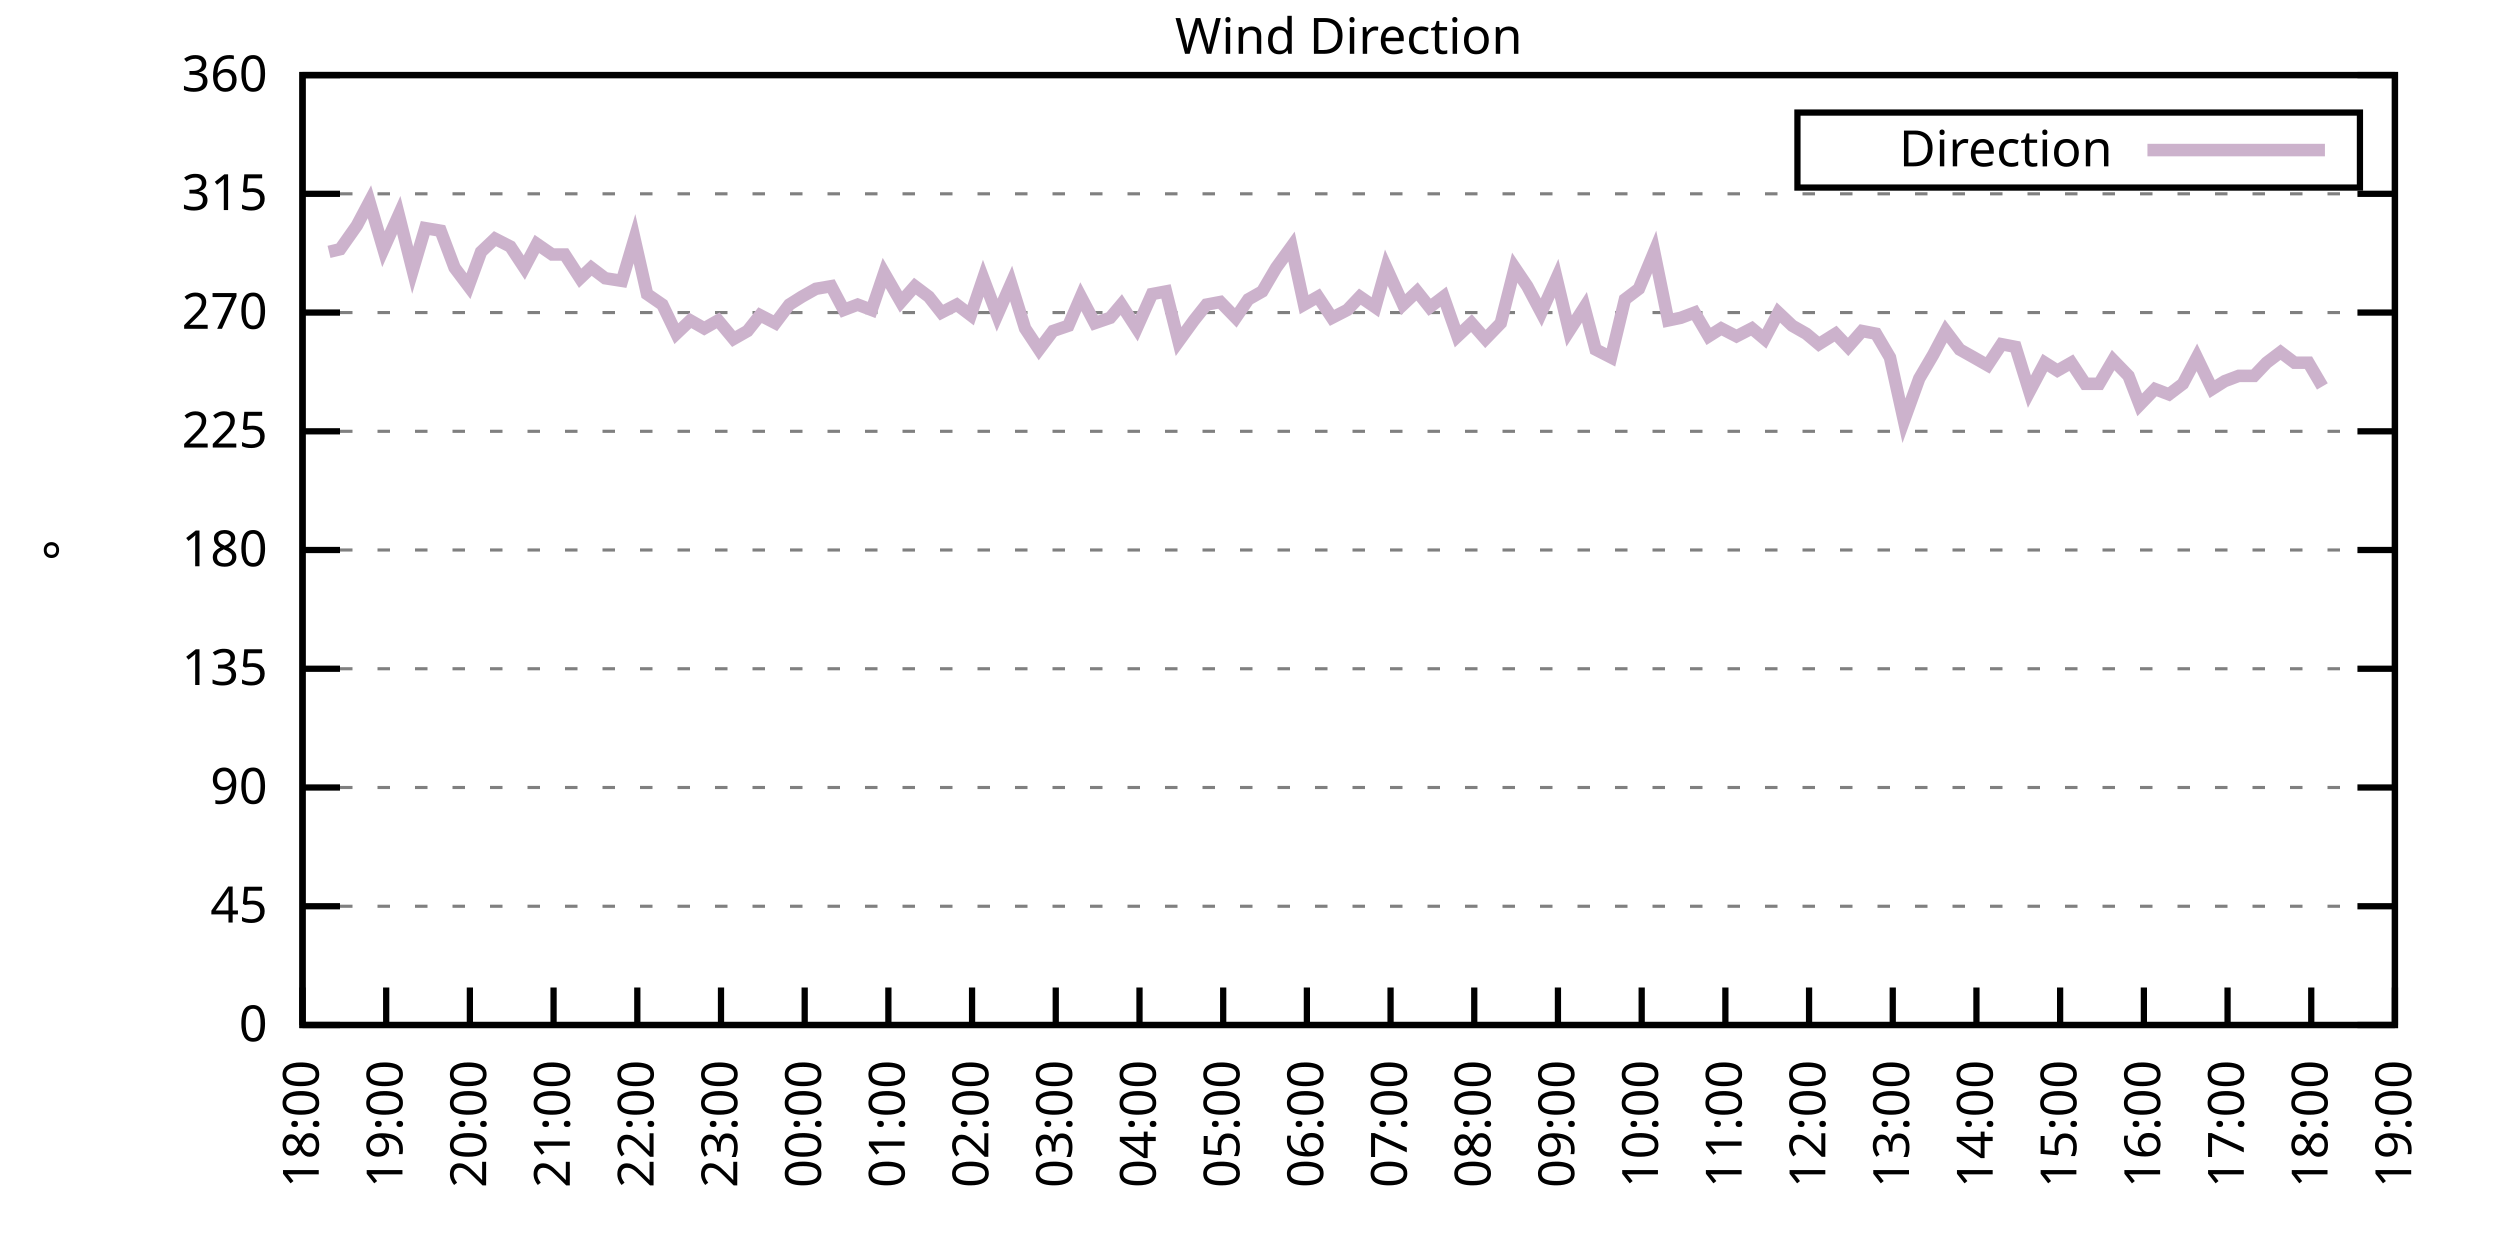
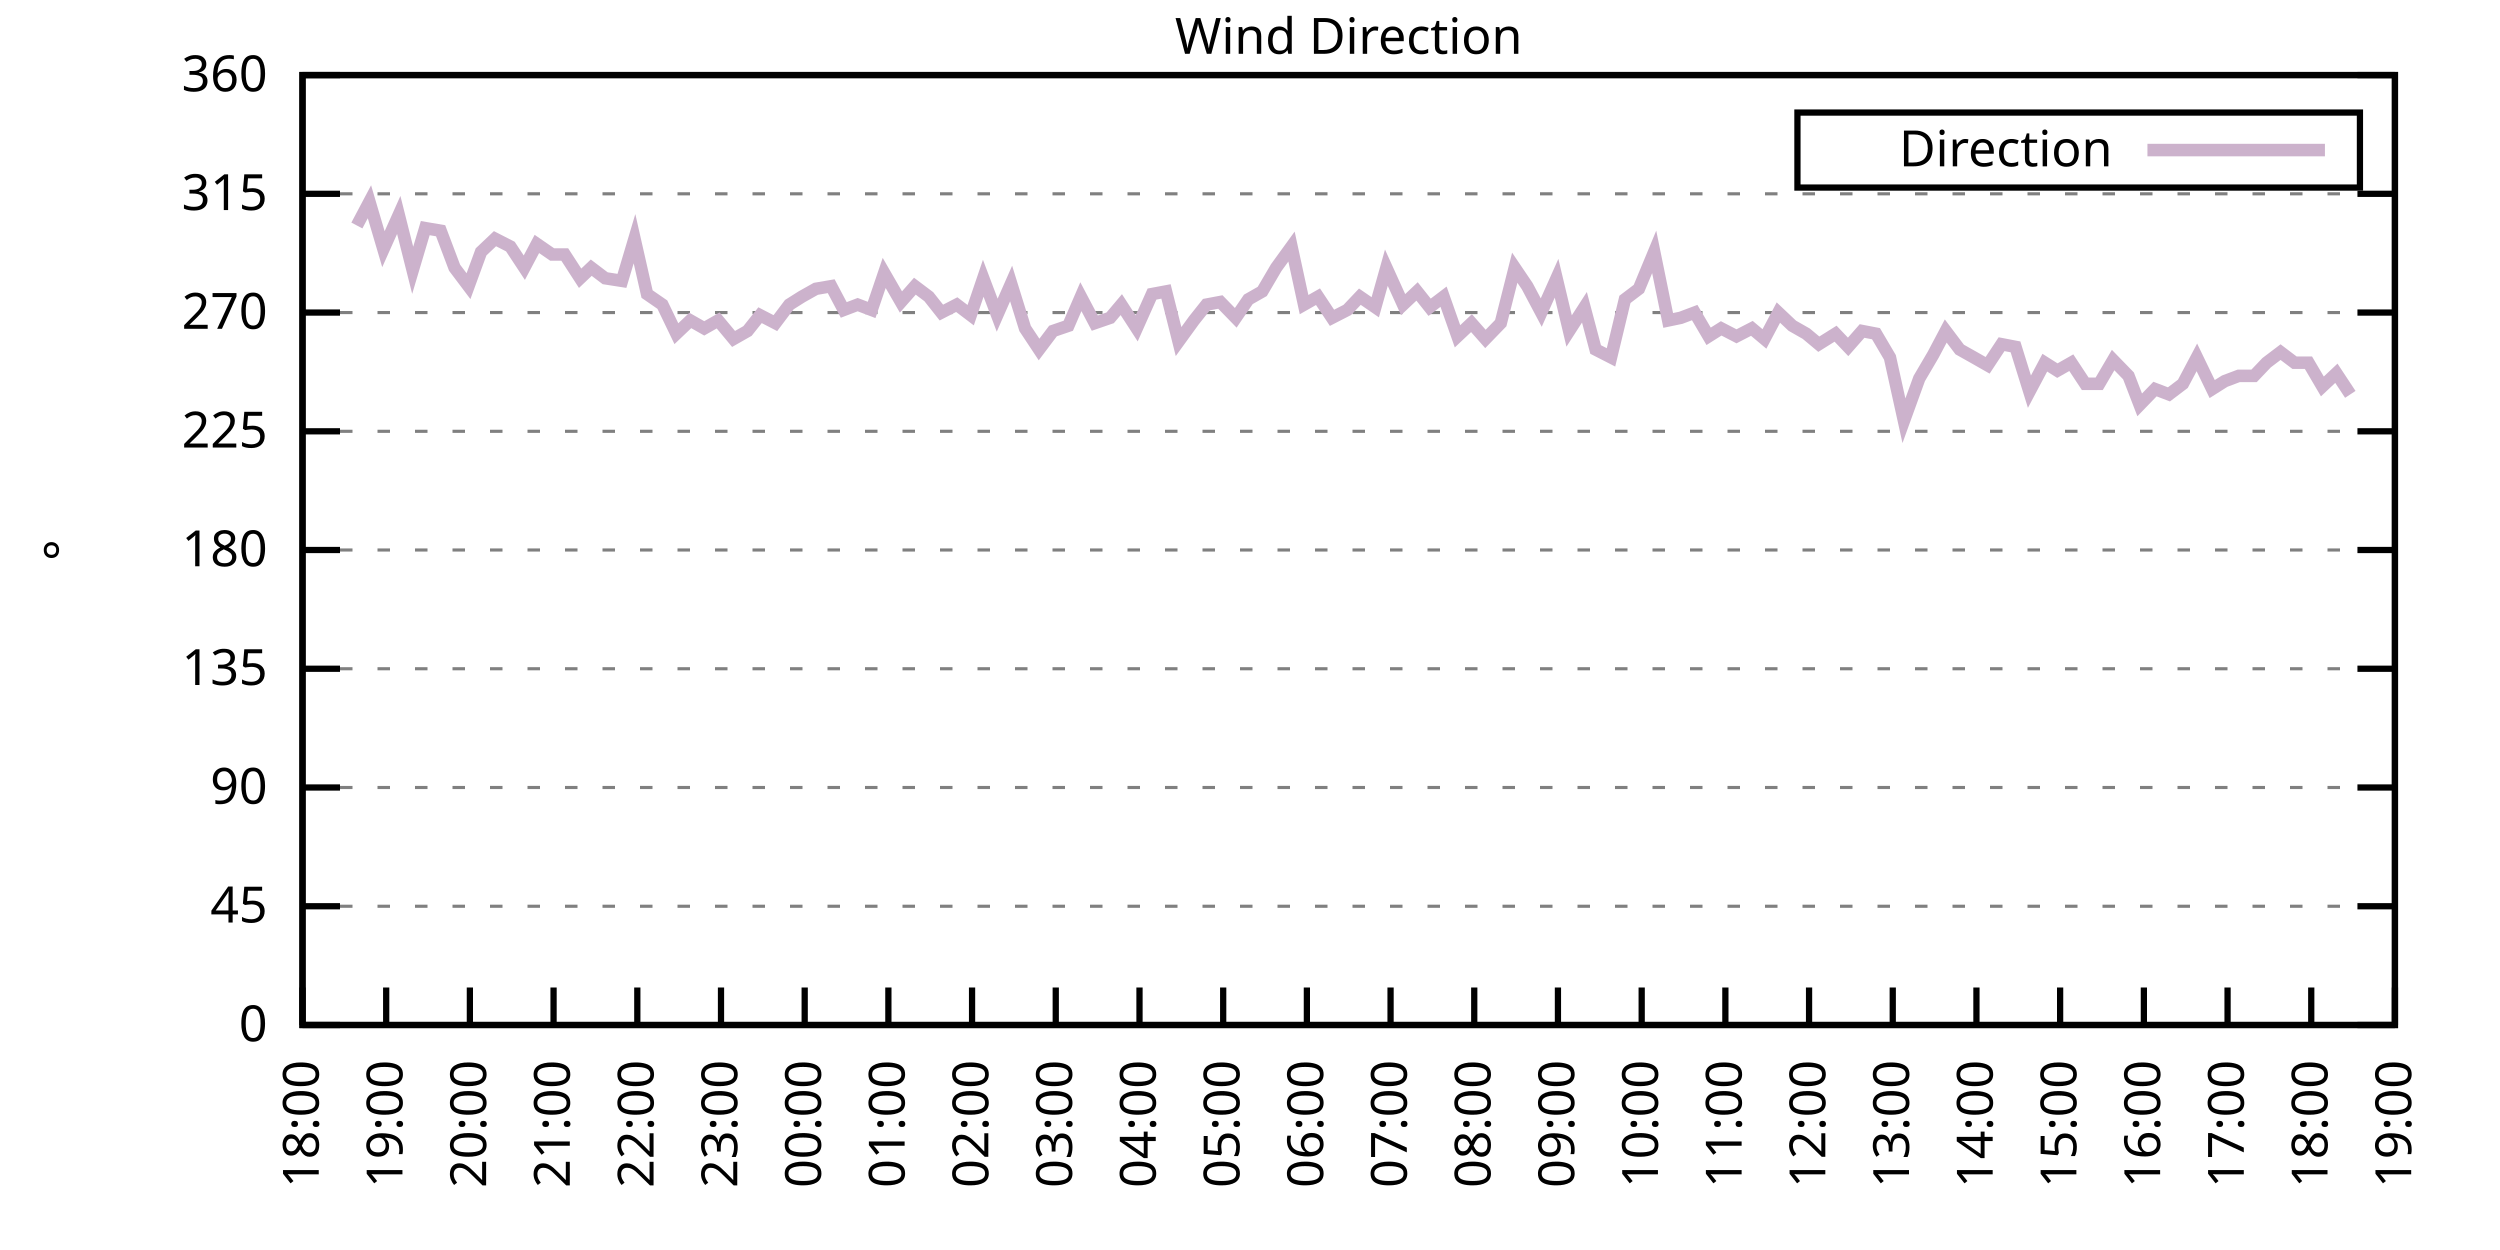
<svg xmlns="http://www.w3.org/2000/svg" xmlns:xlink="http://www.w3.org/1999/xlink" width="400" height="200" viewBox="0 0 400 200">
  <g id="gnuplot_canvas">
    <rect x="0" y="0" width="400" height="200" fill="none" />
    <defs>
      <circle id="gpDot" r="0.5" stroke-width="0.5" stroke="currentColor" />
      <path id="gpPt0" stroke-width="0.333" stroke="currentColor" d="M-1,0 h2 M0,-1 v2" />
      <path id="gpPt1" stroke-width="0.333" stroke="currentColor" d="M-1,-1 L1,1 M1,-1 L-1,1" />
      <path id="gpPt2" stroke-width="0.333" stroke="currentColor" d="M-1,0 L1,0 M0,-1 L0,1 M-1,-1 L1,1 M-1,1 L1,-1" />
      <rect id="gpPt3" stroke-width="0.333" stroke="currentColor" x="-1" y="-1" width="2" height="2" />
      <rect id="gpPt4" stroke-width="0.333" stroke="currentColor" fill="currentColor" x="-1" y="-1" width="2" height="2" />
      <circle id="gpPt5" stroke-width="0.333" stroke="currentColor" cx="0" cy="0" r="1" />
      <use xlink:href="#gpPt5" id="gpPt6" fill="currentColor" stroke="none" />
      <path id="gpPt7" stroke-width="0.333" stroke="currentColor" d="M0,-1.33 L-1.33,0.67 L1.33,0.67 z" />
      <use xlink:href="#gpPt7" id="gpPt8" fill="currentColor" stroke="none" />
      <use xlink:href="#gpPt7" id="gpPt9" stroke="currentColor" transform="rotate(180)" />
      <use xlink:href="#gpPt9" id="gpPt10" fill="currentColor" stroke="none" />
      <use xlink:href="#gpPt3" id="gpPt11" stroke="currentColor" transform="rotate(45)" />
      <use xlink:href="#gpPt11" id="gpPt12" fill="currentColor" stroke="none" />
      <path id="gpPt13" stroke-width="0.333" stroke="currentColor" d="M0,1.330 L1.265,0.411 L0.782,-1.067 L-0.782,-1.076 L-1.265,0.411 z" />
      <use xlink:href="#gpPt13" id="gpPt14" fill="currentColor" stroke="none" />
      <filter id="textbox" filterUnits="objectBoundingBox" x="0" y="0" height="1" width="1">
        <feFlood flood-color="white" flood-opacity="1" result="bgnd" />
        <feComposite in="SourceGraphic" in2="bgnd" operator="atop" />
      </filter>
      <filter id="greybox" filterUnits="objectBoundingBox" x="0" y="0" height="1" width="1">
        <feFlood flood-color="lightgrey" flood-opacity="1" result="grey" />
        <feComposite in="SourceGraphic" in2="grey" operator="atop" />
      </filter>
    </defs>
    <g fill="none" color="white" stroke="currentColor" stroke-width="1.00" stroke-linecap="butt" stroke-linejoin="miter">
</g>
    <g fill="none" color="black" stroke="currentColor" stroke-width="1.00" stroke-linecap="butt" stroke-linejoin="miter">
      <g stroke="none" shape-rendering="crispEdges">
        <polygon fill="rgb(255, 255, 255)" points="48.40,164.00 383.18,164.00 383.18,12.02 48.40,12.02 " />
      </g>
    </g>
    <g fill="none" color="black" stroke="currentColor" stroke-width="1.00" stroke-linecap="butt" stroke-linejoin="miter">
</g>
    <g fill="none" color="black" stroke="black" stroke-width="0.50" stroke-linecap="butt" stroke-linejoin="miter">
</g>
    <g fill="none" color="gray" stroke="currentColor" stroke-width="0.50" stroke-linecap="butt" stroke-linejoin="miter">
      <path stroke="gray" stroke-dasharray="2,4" class="gridline" d="M48.40,164.00 L383.19,164.00  " />
    </g>
    <g fill="none" color="gray" stroke="gray" stroke-width="1.00" stroke-linecap="butt" stroke-linejoin="miter">
</g>
    <g fill="none" color="black" stroke="currentColor" stroke-width="1.00" stroke-linecap="butt" stroke-linejoin="miter">
      <path stroke="black" d="M48.40,164.00 L54.40,164.00 M383.19,164.00 L377.19,164.00  " />
      <g transform="translate(42.80,166.60)" stroke="none" fill="black" font-family="Sans" font-size="8.00" text-anchor="end">
        <text>
          <tspan font-family="Sans"> 0</tspan>
        </text>
      </g>
    </g>
    <g fill="none" color="black" stroke="currentColor" stroke-width="1.00" stroke-linecap="butt" stroke-linejoin="miter">
</g>
    <g fill="none" color="black" stroke="black" stroke-width="0.50" stroke-linecap="butt" stroke-linejoin="miter">
</g>
    <g fill="none" color="gray" stroke="currentColor" stroke-width="0.50" stroke-linecap="butt" stroke-linejoin="miter">
      <path stroke="gray" stroke-dasharray="2,4" class="gridline" d="M48.40,145.00 L383.19,145.00  " />
    </g>
    <g fill="none" color="gray" stroke="gray" stroke-width="1.00" stroke-linecap="butt" stroke-linejoin="miter">
</g>
    <g fill="none" color="black" stroke="currentColor" stroke-width="1.00" stroke-linecap="butt" stroke-linejoin="miter">
      <path stroke="black" d="M48.40,145.00 L54.40,145.00 M383.19,145.00 L377.19,145.00  " />
      <g transform="translate(42.80,147.60)" stroke="none" fill="black" font-family="Sans" font-size="8.00" text-anchor="end">
        <text>
          <tspan font-family="Sans"> 45</tspan>
        </text>
      </g>
    </g>
    <g fill="none" color="black" stroke="currentColor" stroke-width="1.00" stroke-linecap="butt" stroke-linejoin="miter">
</g>
    <g fill="none" color="black" stroke="black" stroke-width="0.50" stroke-linecap="butt" stroke-linejoin="miter">
</g>
    <g fill="none" color="gray" stroke="currentColor" stroke-width="0.50" stroke-linecap="butt" stroke-linejoin="miter">
      <path stroke="gray" stroke-dasharray="2,4" class="gridline" d="M48.40,126.00 L383.19,126.00  " />
    </g>
    <g fill="none" color="gray" stroke="gray" stroke-width="1.00" stroke-linecap="butt" stroke-linejoin="miter">
</g>
    <g fill="none" color="black" stroke="currentColor" stroke-width="1.00" stroke-linecap="butt" stroke-linejoin="miter">
      <path stroke="black" d="M48.40,126.00 L54.40,126.00 M383.19,126.00 L377.19,126.00  " />
      <g transform="translate(42.80,128.60)" stroke="none" fill="black" font-family="Sans" font-size="8.00" text-anchor="end">
        <text>
          <tspan font-family="Sans"> 90</tspan>
        </text>
      </g>
    </g>
    <g fill="none" color="black" stroke="currentColor" stroke-width="1.00" stroke-linecap="butt" stroke-linejoin="miter">
</g>
    <g fill="none" color="black" stroke="black" stroke-width="0.50" stroke-linecap="butt" stroke-linejoin="miter">
</g>
    <g fill="none" color="gray" stroke="currentColor" stroke-width="0.50" stroke-linecap="butt" stroke-linejoin="miter">
      <path stroke="gray" stroke-dasharray="2,4" class="gridline" d="M48.40,107.00 L383.19,107.00  " />
    </g>
    <g fill="none" color="gray" stroke="gray" stroke-width="1.00" stroke-linecap="butt" stroke-linejoin="miter">
</g>
    <g fill="none" color="black" stroke="currentColor" stroke-width="1.00" stroke-linecap="butt" stroke-linejoin="miter">
      <path stroke="black" d="M48.40,107.00 L54.40,107.00 M383.19,107.00 L377.19,107.00  " />
      <g transform="translate(42.80,109.60)" stroke="none" fill="black" font-family="Sans" font-size="8.00" text-anchor="end">
        <text>
          <tspan font-family="Sans"> 135</tspan>
        </text>
      </g>
    </g>
    <g fill="none" color="black" stroke="currentColor" stroke-width="1.00" stroke-linecap="butt" stroke-linejoin="miter">
</g>
    <g fill="none" color="black" stroke="black" stroke-width="0.50" stroke-linecap="butt" stroke-linejoin="miter">
</g>
    <g fill="none" color="gray" stroke="currentColor" stroke-width="0.50" stroke-linecap="butt" stroke-linejoin="miter">
      <path stroke="gray" stroke-dasharray="2,4" class="gridline" d="M48.40,88.00 L383.19,88.00  " />
    </g>
    <g fill="none" color="gray" stroke="gray" stroke-width="1.00" stroke-linecap="butt" stroke-linejoin="miter">
</g>
    <g fill="none" color="black" stroke="currentColor" stroke-width="1.00" stroke-linecap="butt" stroke-linejoin="miter">
      <path stroke="black" d="M48.40,88.00 L54.40,88.00 M383.19,88.00 L377.19,88.00  " />
      <g transform="translate(42.80,90.60)" stroke="none" fill="black" font-family="Sans" font-size="8.00" text-anchor="end">
        <text>
          <tspan font-family="Sans"> 180</tspan>
        </text>
      </g>
    </g>
    <g fill="none" color="black" stroke="currentColor" stroke-width="1.00" stroke-linecap="butt" stroke-linejoin="miter">
</g>
    <g fill="none" color="black" stroke="black" stroke-width="0.50" stroke-linecap="butt" stroke-linejoin="miter">
</g>
    <g fill="none" color="gray" stroke="currentColor" stroke-width="0.50" stroke-linecap="butt" stroke-linejoin="miter">
      <path stroke="gray" stroke-dasharray="2,4" class="gridline" d="M48.40,69.01 L383.19,69.01  " />
    </g>
    <g fill="none" color="gray" stroke="gray" stroke-width="1.00" stroke-linecap="butt" stroke-linejoin="miter">
</g>
    <g fill="none" color="black" stroke="currentColor" stroke-width="1.00" stroke-linecap="butt" stroke-linejoin="miter">
      <path stroke="black" d="M48.40,69.01 L54.40,69.01 M383.19,69.01 L377.19,69.01  " />
      <g transform="translate(42.80,71.61)" stroke="none" fill="black" font-family="Sans" font-size="8.00" text-anchor="end">
        <text>
          <tspan font-family="Sans"> 225</tspan>
        </text>
      </g>
    </g>
    <g fill="none" color="black" stroke="currentColor" stroke-width="1.00" stroke-linecap="butt" stroke-linejoin="miter">
</g>
    <g fill="none" color="black" stroke="black" stroke-width="0.50" stroke-linecap="butt" stroke-linejoin="miter">
</g>
    <g fill="none" color="gray" stroke="currentColor" stroke-width="0.50" stroke-linecap="butt" stroke-linejoin="miter">
      <path stroke="gray" stroke-dasharray="2,4" class="gridline" d="M48.40,50.01 L383.19,50.01  " />
    </g>
    <g fill="none" color="gray" stroke="gray" stroke-width="1.00" stroke-linecap="butt" stroke-linejoin="miter">
</g>
    <g fill="none" color="black" stroke="currentColor" stroke-width="1.00" stroke-linecap="butt" stroke-linejoin="miter">
      <path stroke="black" d="M48.40,50.01 L54.40,50.01 M383.19,50.01 L377.19,50.01  " />
      <g transform="translate(42.80,52.61)" stroke="none" fill="black" font-family="Sans" font-size="8.00" text-anchor="end">
        <text>
          <tspan font-family="Sans"> 270</tspan>
        </text>
      </g>
    </g>
    <g fill="none" color="black" stroke="currentColor" stroke-width="1.00" stroke-linecap="butt" stroke-linejoin="miter">
</g>
    <g fill="none" color="black" stroke="black" stroke-width="0.50" stroke-linecap="butt" stroke-linejoin="miter">
</g>
    <g fill="none" color="gray" stroke="currentColor" stroke-width="0.50" stroke-linecap="butt" stroke-linejoin="miter">
      <path stroke="gray" stroke-dasharray="2,4" class="gridline" d="M48.40,31.01 L383.19,31.01  " />
    </g>
    <g fill="none" color="gray" stroke="gray" stroke-width="1.00" stroke-linecap="butt" stroke-linejoin="miter">
</g>
    <g fill="none" color="black" stroke="currentColor" stroke-width="1.00" stroke-linecap="butt" stroke-linejoin="miter">
      <path stroke="black" d="M48.40,31.01 L54.40,31.01 M383.19,31.01 L377.19,31.01  " />
      <g transform="translate(42.80,33.61)" stroke="none" fill="black" font-family="Sans" font-size="8.00" text-anchor="end">
        <text>
          <tspan font-family="Sans"> 315</tspan>
        </text>
      </g>
    </g>
    <g fill="none" color="black" stroke="currentColor" stroke-width="1.00" stroke-linecap="butt" stroke-linejoin="miter">
</g>
    <g fill="none" color="black" stroke="black" stroke-width="0.50" stroke-linecap="butt" stroke-linejoin="miter">
</g>
    <g fill="none" color="gray" stroke="currentColor" stroke-width="0.50" stroke-linecap="butt" stroke-linejoin="miter">
      <path stroke="gray" stroke-dasharray="2,4" class="gridline" d="M48.40,12.01 L383.19,12.01  " />
    </g>
    <g fill="none" color="gray" stroke="gray" stroke-width="1.00" stroke-linecap="butt" stroke-linejoin="miter">
</g>
    <g fill="none" color="black" stroke="currentColor" stroke-width="1.00" stroke-linecap="butt" stroke-linejoin="miter">
      <path stroke="black" d="M48.40,12.01 L54.40,12.01 M383.19,12.01 L377.19,12.01  " />
      <g transform="translate(42.80,14.61)" stroke="none" fill="black" font-family="Sans" font-size="8.00" text-anchor="end">
        <text>
          <tspan font-family="Sans"> 360</tspan>
        </text>
      </g>
    </g>
    <g fill="none" color="black" stroke="currentColor" stroke-width="1.00" stroke-linecap="butt" stroke-linejoin="miter">
      <path stroke="black" d="M48.40,164.00 L48.40,158.00  " />
      <g transform="translate(51.00,169.60) rotate(270.00)" stroke="none" fill="black" font-family="Sans" font-size="8.00" text-anchor="end">
        <text>
          <tspan font-family="Sans">18:00</tspan>
        </text>
      </g>
    </g>
    <g fill="none" color="black" stroke="currentColor" stroke-width="1.00" stroke-linecap="butt" stroke-linejoin="miter">
      <path stroke="black" d="M61.79,164.00 L61.79,158.00  " />
      <g transform="translate(64.39,169.60) rotate(270.00)" stroke="none" fill="black" font-family="Sans" font-size="8.00" text-anchor="end">
        <text>
          <tspan font-family="Sans">19:00</tspan>
        </text>
      </g>
    </g>
    <g fill="none" color="black" stroke="currentColor" stroke-width="1.00" stroke-linecap="butt" stroke-linejoin="miter">
      <path stroke="black" d="M75.18,164.00 L75.18,158.00  " />
      <g transform="translate(77.78,169.60) rotate(270.00)" stroke="none" fill="black" font-family="Sans" font-size="8.00" text-anchor="end">
        <text>
          <tspan font-family="Sans">20:00</tspan>
        </text>
      </g>
    </g>
    <g fill="none" color="black" stroke="currentColor" stroke-width="1.00" stroke-linecap="butt" stroke-linejoin="miter">
      <path stroke="black" d="M88.57,164.00 L88.57,158.00  " />
      <g transform="translate(91.17,169.60) rotate(270.00)" stroke="none" fill="black" font-family="Sans" font-size="8.00" text-anchor="end">
        <text>
          <tspan font-family="Sans">21:00</tspan>
        </text>
      </g>
    </g>
    <g fill="none" color="black" stroke="currentColor" stroke-width="1.00" stroke-linecap="butt" stroke-linejoin="miter">
      <path stroke="black" d="M101.97,164.00 L101.97,158.00  " />
      <g transform="translate(104.57,169.60) rotate(270.00)" stroke="none" fill="black" font-family="Sans" font-size="8.00" text-anchor="end">
        <text>
          <tspan font-family="Sans">22:00</tspan>
        </text>
      </g>
    </g>
    <g fill="none" color="black" stroke="currentColor" stroke-width="1.00" stroke-linecap="butt" stroke-linejoin="miter">
      <path stroke="black" d="M115.36,164.00 L115.36,158.00  " />
      <g transform="translate(117.96,169.60) rotate(270.00)" stroke="none" fill="black" font-family="Sans" font-size="8.00" text-anchor="end">
        <text>
          <tspan font-family="Sans">23:00</tspan>
        </text>
      </g>
    </g>
    <g fill="none" color="black" stroke="currentColor" stroke-width="1.00" stroke-linecap="butt" stroke-linejoin="miter">
      <path stroke="black" d="M128.75,164.00 L128.75,158.00  " />
      <g transform="translate(131.35,169.60) rotate(270.00)" stroke="none" fill="black" font-family="Sans" font-size="8.00" text-anchor="end">
        <text>
          <tspan font-family="Sans">00:00</tspan>
        </text>
      </g>
    </g>
    <g fill="none" color="black" stroke="currentColor" stroke-width="1.00" stroke-linecap="butt" stroke-linejoin="miter">
      <path stroke="black" d="M142.14,164.00 L142.14,158.00  " />
      <g transform="translate(144.74,169.60) rotate(270.00)" stroke="none" fill="black" font-family="Sans" font-size="8.00" text-anchor="end">
        <text>
          <tspan font-family="Sans">01:00</tspan>
        </text>
      </g>
    </g>
    <g fill="none" color="black" stroke="currentColor" stroke-width="1.00" stroke-linecap="butt" stroke-linejoin="miter">
      <path stroke="black" d="M155.53,164.00 L155.53,158.00  " />
      <g transform="translate(158.13,169.60) rotate(270.00)" stroke="none" fill="black" font-family="Sans" font-size="8.00" text-anchor="end">
        <text>
          <tspan font-family="Sans">02:00</tspan>
        </text>
      </g>
    </g>
    <g fill="none" color="black" stroke="currentColor" stroke-width="1.00" stroke-linecap="butt" stroke-linejoin="miter">
      <path stroke="black" d="M168.92,164.00 L168.92,158.00  " />
      <g transform="translate(171.52,169.60) rotate(270.00)" stroke="none" fill="black" font-family="Sans" font-size="8.00" text-anchor="end">
        <text>
          <tspan font-family="Sans">03:00</tspan>
        </text>
      </g>
    </g>
    <g fill="none" color="black" stroke="currentColor" stroke-width="1.00" stroke-linecap="butt" stroke-linejoin="miter">
      <path stroke="black" d="M182.32,164.00 L182.32,158.00  " />
      <g transform="translate(184.92,169.60) rotate(270.00)" stroke="none" fill="black" font-family="Sans" font-size="8.00" text-anchor="end">
        <text>
          <tspan font-family="Sans">04:00</tspan>
        </text>
      </g>
    </g>
    <g fill="none" color="black" stroke="currentColor" stroke-width="1.00" stroke-linecap="butt" stroke-linejoin="miter">
      <path stroke="black" d="M195.71,164.00 L195.71,158.00  " />
      <g transform="translate(198.31,169.60) rotate(270.00)" stroke="none" fill="black" font-family="Sans" font-size="8.00" text-anchor="end">
        <text>
          <tspan font-family="Sans">05:00</tspan>
        </text>
      </g>
    </g>
    <g fill="none" color="black" stroke="currentColor" stroke-width="1.00" stroke-linecap="butt" stroke-linejoin="miter">
      <path stroke="black" d="M209.10,164.00 L209.10,158.00  " />
      <g transform="translate(211.70,169.60) rotate(270.00)" stroke="none" fill="black" font-family="Sans" font-size="8.00" text-anchor="end">
        <text>
          <tspan font-family="Sans">06:00</tspan>
        </text>
      </g>
    </g>
    <g fill="none" color="black" stroke="currentColor" stroke-width="1.00" stroke-linecap="butt" stroke-linejoin="miter">
      <path stroke="black" d="M222.49,164.00 L222.49,158.00  " />
      <g transform="translate(225.09,169.60) rotate(270.00)" stroke="none" fill="black" font-family="Sans" font-size="8.00" text-anchor="end">
        <text>
          <tspan font-family="Sans">07:00</tspan>
        </text>
      </g>
    </g>
    <g fill="none" color="black" stroke="currentColor" stroke-width="1.00" stroke-linecap="butt" stroke-linejoin="miter">
      <path stroke="black" d="M235.88,164.00 L235.88,158.00  " />
      <g transform="translate(238.48,169.60) rotate(270.00)" stroke="none" fill="black" font-family="Sans" font-size="8.00" text-anchor="end">
        <text>
          <tspan font-family="Sans">08:00</tspan>
        </text>
      </g>
    </g>
    <g fill="none" color="black" stroke="currentColor" stroke-width="1.00" stroke-linecap="butt" stroke-linejoin="miter">
      <path stroke="black" d="M249.27,164.00 L249.27,158.00  " />
      <g transform="translate(251.87,169.60) rotate(270.00)" stroke="none" fill="black" font-family="Sans" font-size="8.00" text-anchor="end">
        <text>
          <tspan font-family="Sans">09:00</tspan>
        </text>
      </g>
    </g>
    <g fill="none" color="black" stroke="currentColor" stroke-width="1.00" stroke-linecap="butt" stroke-linejoin="miter">
      <path stroke="black" d="M262.67,164.00 L262.67,158.00  " />
      <g transform="translate(265.27,169.60) rotate(270.00)" stroke="none" fill="black" font-family="Sans" font-size="8.00" text-anchor="end">
        <text>
          <tspan font-family="Sans">10:00</tspan>
        </text>
      </g>
    </g>
    <g fill="none" color="black" stroke="currentColor" stroke-width="1.00" stroke-linecap="butt" stroke-linejoin="miter">
      <path stroke="black" d="M276.06,164.00 L276.06,158.00  " />
      <g transform="translate(278.66,169.60) rotate(270.00)" stroke="none" fill="black" font-family="Sans" font-size="8.00" text-anchor="end">
        <text>
          <tspan font-family="Sans">11:00</tspan>
        </text>
      </g>
    </g>
    <g fill="none" color="black" stroke="currentColor" stroke-width="1.00" stroke-linecap="butt" stroke-linejoin="miter">
      <path stroke="black" d="M289.45,164.00 L289.45,158.00  " />
      <g transform="translate(292.05,169.60) rotate(270.00)" stroke="none" fill="black" font-family="Sans" font-size="8.00" text-anchor="end">
        <text>
          <tspan font-family="Sans">12:00</tspan>
        </text>
      </g>
    </g>
    <g fill="none" color="black" stroke="currentColor" stroke-width="1.00" stroke-linecap="butt" stroke-linejoin="miter">
      <path stroke="black" d="M302.84,164.00 L302.84,158.00  " />
      <g transform="translate(305.44,169.60) rotate(270.00)" stroke="none" fill="black" font-family="Sans" font-size="8.00" text-anchor="end">
        <text>
          <tspan font-family="Sans">13:00</tspan>
        </text>
      </g>
    </g>
    <g fill="none" color="black" stroke="currentColor" stroke-width="1.00" stroke-linecap="butt" stroke-linejoin="miter">
      <path stroke="black" d="M316.23,164.00 L316.23,158.00  " />
      <g transform="translate(318.83,169.60) rotate(270.00)" stroke="none" fill="black" font-family="Sans" font-size="8.00" text-anchor="end">
        <text>
          <tspan font-family="Sans">14:00</tspan>
        </text>
      </g>
    </g>
    <g fill="none" color="black" stroke="currentColor" stroke-width="1.00" stroke-linecap="butt" stroke-linejoin="miter">
      <path stroke="black" d="M329.62,164.00 L329.62,158.00  " />
      <g transform="translate(332.22,169.60) rotate(270.00)" stroke="none" fill="black" font-family="Sans" font-size="8.00" text-anchor="end">
        <text>
          <tspan font-family="Sans">15:00</tspan>
        </text>
      </g>
    </g>
    <g fill="none" color="black" stroke="currentColor" stroke-width="1.00" stroke-linecap="butt" stroke-linejoin="miter">
      <path stroke="black" d="M343.02,164.00 L343.02,158.00  " />
      <g transform="translate(345.62,169.60) rotate(270.00)" stroke="none" fill="black" font-family="Sans" font-size="8.00" text-anchor="end">
        <text>
          <tspan font-family="Sans">16:00</tspan>
        </text>
      </g>
    </g>
    <g fill="none" color="black" stroke="currentColor" stroke-width="1.00" stroke-linecap="butt" stroke-linejoin="miter">
      <path stroke="black" d="M356.41,164.00 L356.41,158.00  " />
      <g transform="translate(359.01,169.60) rotate(270.00)" stroke="none" fill="black" font-family="Sans" font-size="8.00" text-anchor="end">
        <text>
          <tspan font-family="Sans">17:00</tspan>
        </text>
      </g>
    </g>
    <g fill="none" color="black" stroke="currentColor" stroke-width="1.00" stroke-linecap="butt" stroke-linejoin="miter">
      <path stroke="black" d="M369.80,164.00 L369.80,158.00  " />
      <g transform="translate(372.40,169.60) rotate(270.00)" stroke="none" fill="black" font-family="Sans" font-size="8.00" text-anchor="end">
        <text>
          <tspan font-family="Sans">18:00</tspan>
        </text>
      </g>
    </g>
    <g fill="none" color="black" stroke="currentColor" stroke-width="1.00" stroke-linecap="butt" stroke-linejoin="miter">
      <path stroke="black" d="M383.19,164.00 L383.19,158.00  " />
      <g transform="translate(385.79,169.60) rotate(270.00)" stroke="none" fill="black" font-family="Sans" font-size="8.00" text-anchor="end">
        <text>
          <tspan font-family="Sans">19:00</tspan>
        </text>
      </g>
    </g>
    <g fill="none" color="black" stroke="currentColor" stroke-width="1.00" stroke-linecap="butt" stroke-linejoin="miter">
</g>
    <g fill="none" color="black" stroke="currentColor" stroke-width="1.00" stroke-linecap="butt" stroke-linejoin="miter">
      <path stroke="black" d="M48.40,12.01 L48.40,164.00 L383.19,164.00 L383.19,12.01 L48.40,12.01 Z  " />
    </g>
    <g fill="none" color="black" stroke="currentColor" stroke-width="1.00" stroke-linecap="butt" stroke-linejoin="miter">
</g>
    <g fill="none" color="black" stroke="currentColor" stroke-width="1.00" stroke-linecap="butt" stroke-linejoin="miter">
      <path stroke="black" d="M287.59,30.01 L287.59,18.01 L377.59,18.01 L377.59,30.01 L287.59,30.01 Z  " />
    </g>
    <g id="Wind_direction_plot_1">
      <g fill="none" color="white" stroke="black" stroke-width="2.00" stroke-linecap="butt" stroke-linejoin="miter">
</g>
      <g fill="none" color="black" stroke="currentColor" stroke-width="2.00" stroke-linecap="butt" stroke-linejoin="miter">
        <g transform="translate(337.99,26.61)" stroke="none" fill="black" font-family="Sans" font-size="8.00" text-anchor="end">
          <text>
            <tspan font-family="Sans">Direction</tspan>
          </text>
        </g>
      </g>
      <g fill="none" color="black" stroke="currentColor" stroke-width="2.00" stroke-linecap="butt" stroke-linejoin="miter">
-         <path stroke="rgb(204, 178, 204)" d="M343.59,24.01 L371.99,24.01 M52.64,40.30 L54.43,39.87 L57.10,36.08 L59.11,32.28 L61.35,39.87 L63.80,34.39   L66.03,43.25 L68.04,36.50 L70.50,36.92 L72.73,42.83 L74.96,45.79 L76.97,40.30 L79.20,38.19 L81.66,39.45   L83.89,42.83 L85.90,39.03 L88.35,40.72 L90.36,40.72 L92.82,44.52 L94.60,42.83 L96.83,44.52 L99.51,44.94   L101.52,38.19 L103.53,47.05 L105.98,48.74 L108.22,53.39 L110.45,51.27 L112.68,52.54 L114.91,51.27 L117.37,54.23   L119.60,52.96 L121.61,50.43 L124.06,51.70 L126.29,48.74 L128.30,47.47 L130.54,46.21 L132.99,45.79 L135.00,49.59   L137.23,48.74 L139.46,49.59 L141.47,43.67 L144.15,48.32 L146.38,45.79 L148.61,47.47 L150.62,50.01 L153.08,48.74   L155.31,50.43 L157.32,44.52 L159.55,50.43 L161.78,45.36 L164.01,52.54 L166.25,55.92 L168.48,52.96 L170.93,52.12   L172.94,47.47 L175.17,51.70 L177.63,50.85 L179.41,48.74 L181.87,52.54 L184.32,47.05 L186.56,46.63 L188.57,54.65   L191.02,51.27 L193.03,48.74 L195.26,48.32 L197.72,50.85 L199.73,47.90 L201.96,46.63 L204.19,42.83 L206.64,39.45   L208.65,48.74 L210.88,47.47 L213.12,50.85 L215.57,49.59 L217.58,47.47 L220.04,49.16 L221.82,42.83 L224.50,48.74   L226.73,46.63 L228.74,49.16 L230.97,47.47 L233.20,53.81 L235.44,51.70 L237.67,54.23 L240.12,51.70 L242.36,42.83   L244.36,45.79 L246.60,50.01 L249.05,44.52 L251.06,52.96 L253.51,49.16 L255.30,55.92 L257.76,57.18 L259.99,47.90   L262.22,46.21 L264.67,40.30 L266.91,51.27 L268.92,50.85 L271.15,50.01 L273.38,53.81 L275.39,52.54 L277.84,53.81   L280.30,52.54 L282.31,54.23 L284.54,50.01 L286.77,52.12 L289.00,53.39 L291.01,55.07 L293.69,53.39 L295.70,55.50   L297.93,52.96 L300.16,53.39 L302.39,57.18 L304.63,67.32 L307.08,60.56 L309.31,56.76 L311.32,52.96 L313.55,55.92   L315.79,57.18 L318.02,58.45 L320.25,55.07 L322.48,55.50 L324.71,62.67 L327.17,58.03 L329.18,59.30 L331.41,58.03   L333.64,61.41 L335.87,61.41 L338.10,57.61 L340.56,60.14 L342.35,64.78 L344.80,62.25 L347.03,63.10 L349.26,61.41   L351.50,57.18 L353.95,62.25 L355.96,60.98 L358.19,60.14 L360.65,60.14 L362.66,58.03 L364.89,56.34 L367.12,58.03   L369.35,58.03 L371.58,61.83  " />
+         <path stroke="rgb(204, 178, 204)" d="M343.59,24.01 L371.99,24.01 M57.10,36.08 L59.11,32.28 L61.35,39.87 L63.80,34.39 L66.03,43.25 L68.04,36.50   L70.50,36.92 L72.73,42.83 L74.96,45.79 L76.97,40.30 L79.20,38.19 L81.66,39.45 L83.89,42.83 L85.90,39.03   L88.35,40.72 L90.36,40.72 L92.82,44.52 L94.60,42.83 L96.83,44.52 L99.51,44.94 L101.52,38.19 L103.53,47.05   L105.98,48.74 L108.22,53.39 L110.45,51.27 L112.68,52.54 L114.91,51.27 L117.37,54.23 L119.60,52.96 L121.61,50.43   L124.06,51.70 L126.29,48.74 L128.30,47.47 L130.54,46.21 L132.99,45.79 L135.00,49.59 L137.23,48.74 L139.46,49.59   L141.47,43.67 L144.15,48.32 L146.38,45.79 L148.61,47.47 L150.62,50.01 L153.08,48.74 L155.31,50.43 L157.32,44.52   L159.55,50.43 L161.78,45.36 L164.01,52.54 L166.25,55.92 L168.48,52.96 L170.93,52.12 L172.94,47.47 L175.17,51.70   L177.63,50.85 L179.41,48.74 L181.87,52.54 L184.32,47.05 L186.56,46.63 L188.57,54.65 L191.02,51.27 L193.03,48.74   L195.26,48.32 L197.72,50.85 L199.73,47.90 L201.96,46.63 L204.19,42.83 L206.64,39.45 L208.65,48.74 L210.88,47.47   L213.12,50.85 L215.57,49.59 L217.58,47.47 L220.04,49.16 L221.82,42.83 L224.50,48.74 L226.73,46.63 L228.74,49.16   L230.97,47.47 L233.20,53.81 L235.44,51.70 L237.67,54.23 L240.12,51.70 L242.36,42.83 L244.36,45.79 L246.60,50.01   L249.05,44.52 L251.06,52.96 L253.51,49.16 L255.30,55.92 L257.76,57.18 L259.99,47.90 L262.22,46.21 L264.67,40.30   L266.91,51.27 L268.92,50.85 L271.15,50.01 L273.38,53.81 L275.39,52.54 L277.84,53.81 L280.30,52.54 L282.31,54.23   L284.54,50.01 L286.77,52.12 L289.00,53.39 L291.01,55.07 L293.69,53.39 L295.70,55.50 L297.93,52.96 L300.16,53.39   L302.39,57.18 L304.63,67.32 L307.08,60.56 L309.31,56.76 L311.32,52.96 L313.55,55.92 L315.79,57.18 L318.02,58.45   L320.25,55.07 L322.48,55.50 L324.71,62.67 L327.17,58.03 L329.18,59.30 L331.41,58.03 L333.64,61.41 L335.87,61.41   L338.10,57.61 L340.56,60.14 L342.35,64.78 L344.80,62.25 L347.03,63.10 L349.26,61.41 L351.50,57.18 L353.95,62.25   L355.96,60.98 L358.19,60.14 L360.65,60.14 L362.66,58.03 L364.89,56.34 L367.12,58.03 L369.35,58.03 L371.58,61.83   L373.82,59.72 L376.05,63.10  " />
      </g>
    </g>
    <g fill="none" color="black" stroke="currentColor" stroke-width="2.00" stroke-linecap="butt" stroke-linejoin="miter">
</g>
    <g fill="none" color="black" stroke="black" stroke-width="1.00" stroke-linecap="butt" stroke-linejoin="miter">
</g>
    <g fill="none" color="black" stroke="currentColor" stroke-width="1.00" stroke-linecap="butt" stroke-linejoin="miter">
      <path stroke="black" d="M48.40,12.01 L48.40,164.00 L383.19,164.00 L383.19,12.01 L48.40,12.01 Z  " />
      <g transform="translate(12.80,88.01) rotate(270.00)" stroke="none" fill="black" font-family="Sans" font-size="8.00" text-anchor="middle">
        <text>
          <tspan font-family="Sans">°</tspan>
        </text>
      </g>
    </g>
    <g fill="none" color="black" stroke="currentColor" stroke-width="1.00" stroke-linecap="butt" stroke-linejoin="miter">
</g>
    <g fill="none" color="black" stroke="currentColor" stroke-width="1.00" stroke-linecap="butt" stroke-linejoin="miter">
      <g transform="translate(215.79,8.61)" stroke="none" fill="black" font-family="Sans" font-size="8.00" text-anchor="middle">
        <text>
          <tspan font-family="Sans">Wind Direction</tspan>
        </text>
      </g>
    </g>
    <g fill="none" color="black" stroke="currentColor" stroke-width="1.00" stroke-linecap="butt" stroke-linejoin="miter">
</g>
  </g>
</svg>
